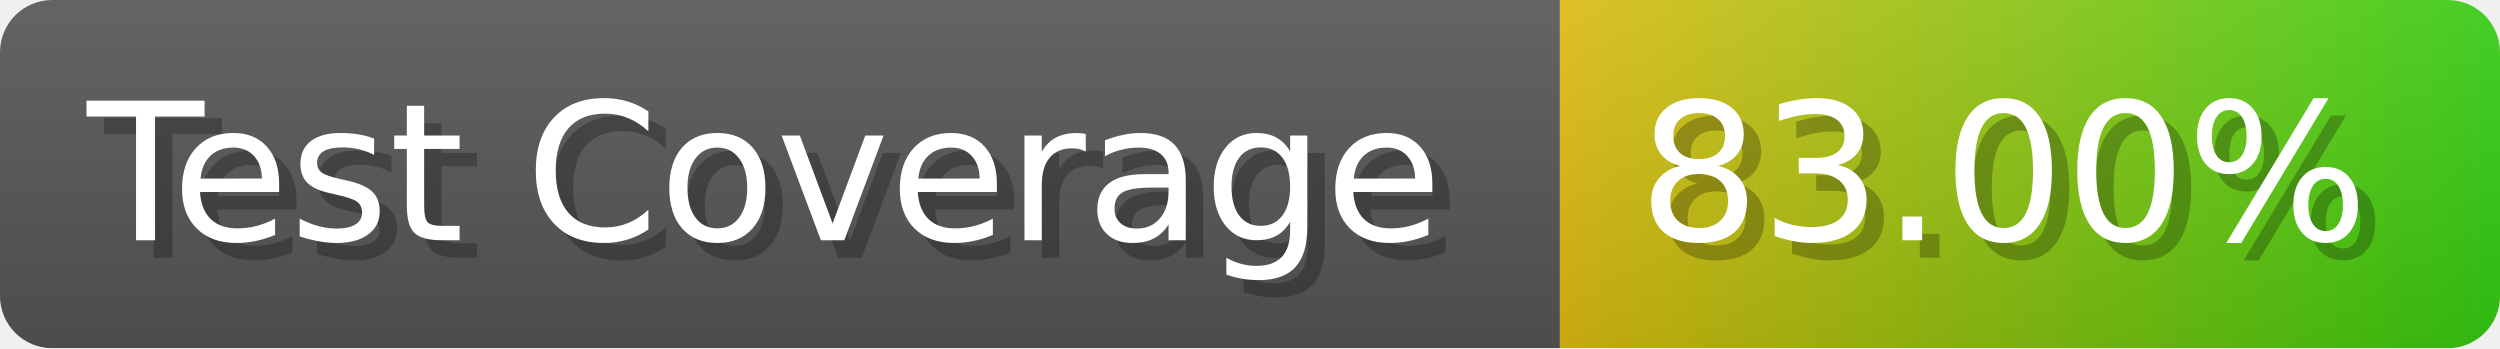
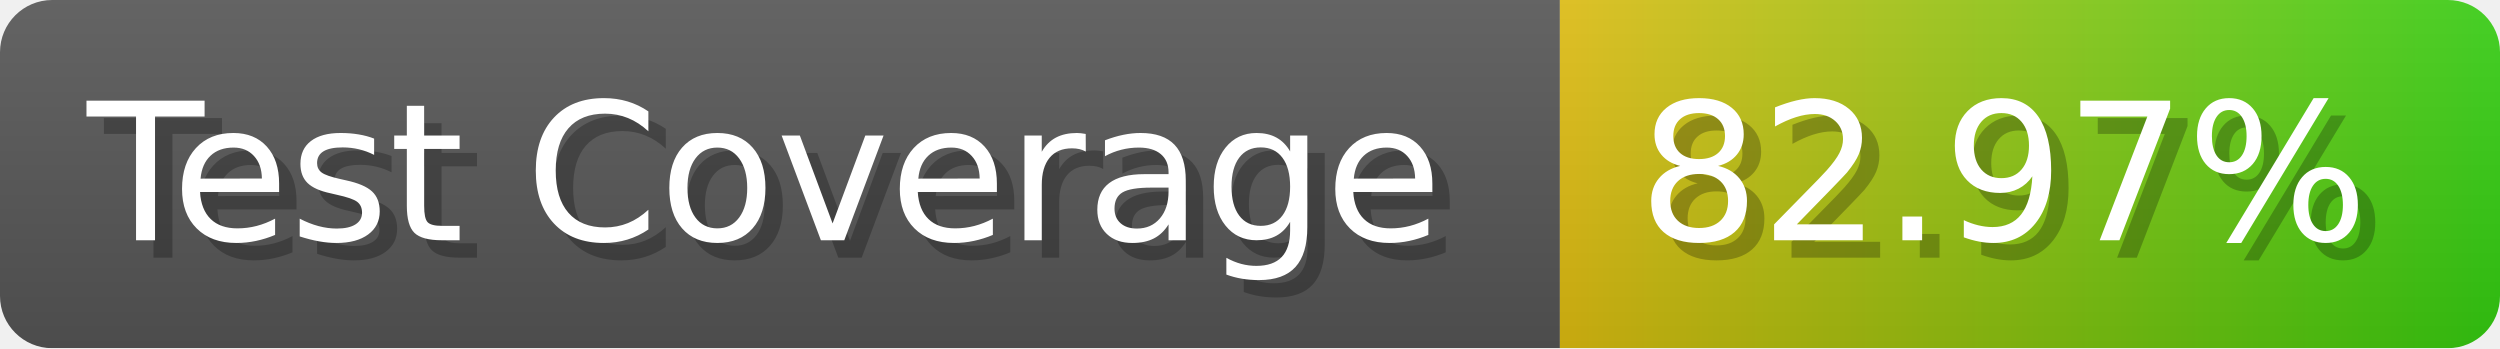
- <svg xmlns="http://www.w3.org/2000/svg" width="143.6" height="20" viewBox="0 0 1436 200" role="img" aria-label="Test Coverage: 83.00%">
+ <svg xmlns="http://www.w3.org/2000/svg" width="143.6" height="20" viewBox="0 0 1436 200" role="img" aria-label="Test Coverage: 82.97%">
  <linearGradient id="a" x2="0" y2="100%">
    <stop offset="0" stop-opacity=".1" stop-color="#EEE" />
    <stop offset="1" stop-opacity=".1" />
  </linearGradient>
  <mask id="m">
    <rect width="1436" height="200" rx="30" fill="#FFF" />
  </mask>
  <g mask="url(#m)">
    <rect width="896" height="200" fill="#555" />
    <rect width="540" height="200" fill="url(#x)" x="896" />
    <rect width="1436" height="200" fill="url(#a)" />
  </g>
  <g aria-hidden="true" fill="#fff" text-anchor="start" font-family="Verdana,DejaVu Sans,sans-serif" font-size="110">
    <text x="60" y="148" textLength="796" fill="#000" opacity="0.25">Test Coverage</text>
    <text x="50" y="138" textLength="796">Test Coverage</text>
-     <text x="951" y="148" textLength="440" fill="#000" opacity="0.25">83.00%</text>
-     <text x="941" y="138" textLength="440">83.00%</text>
+     <text x="951" y="148" textLength="440" fill="#000" opacity="0.25">82.97%</text>
+     <text x="941" y="138" textLength="440">82.97%</text>
  </g>
  <linearGradient id="x" x1="0%" y1="0%" x2="100%" y2="0%">
    <stop offset="0%" style="stop-color:#DB1" />
    <stop offset="100%" style="stop-color:#3C1" />
  </linearGradient>
</svg>
